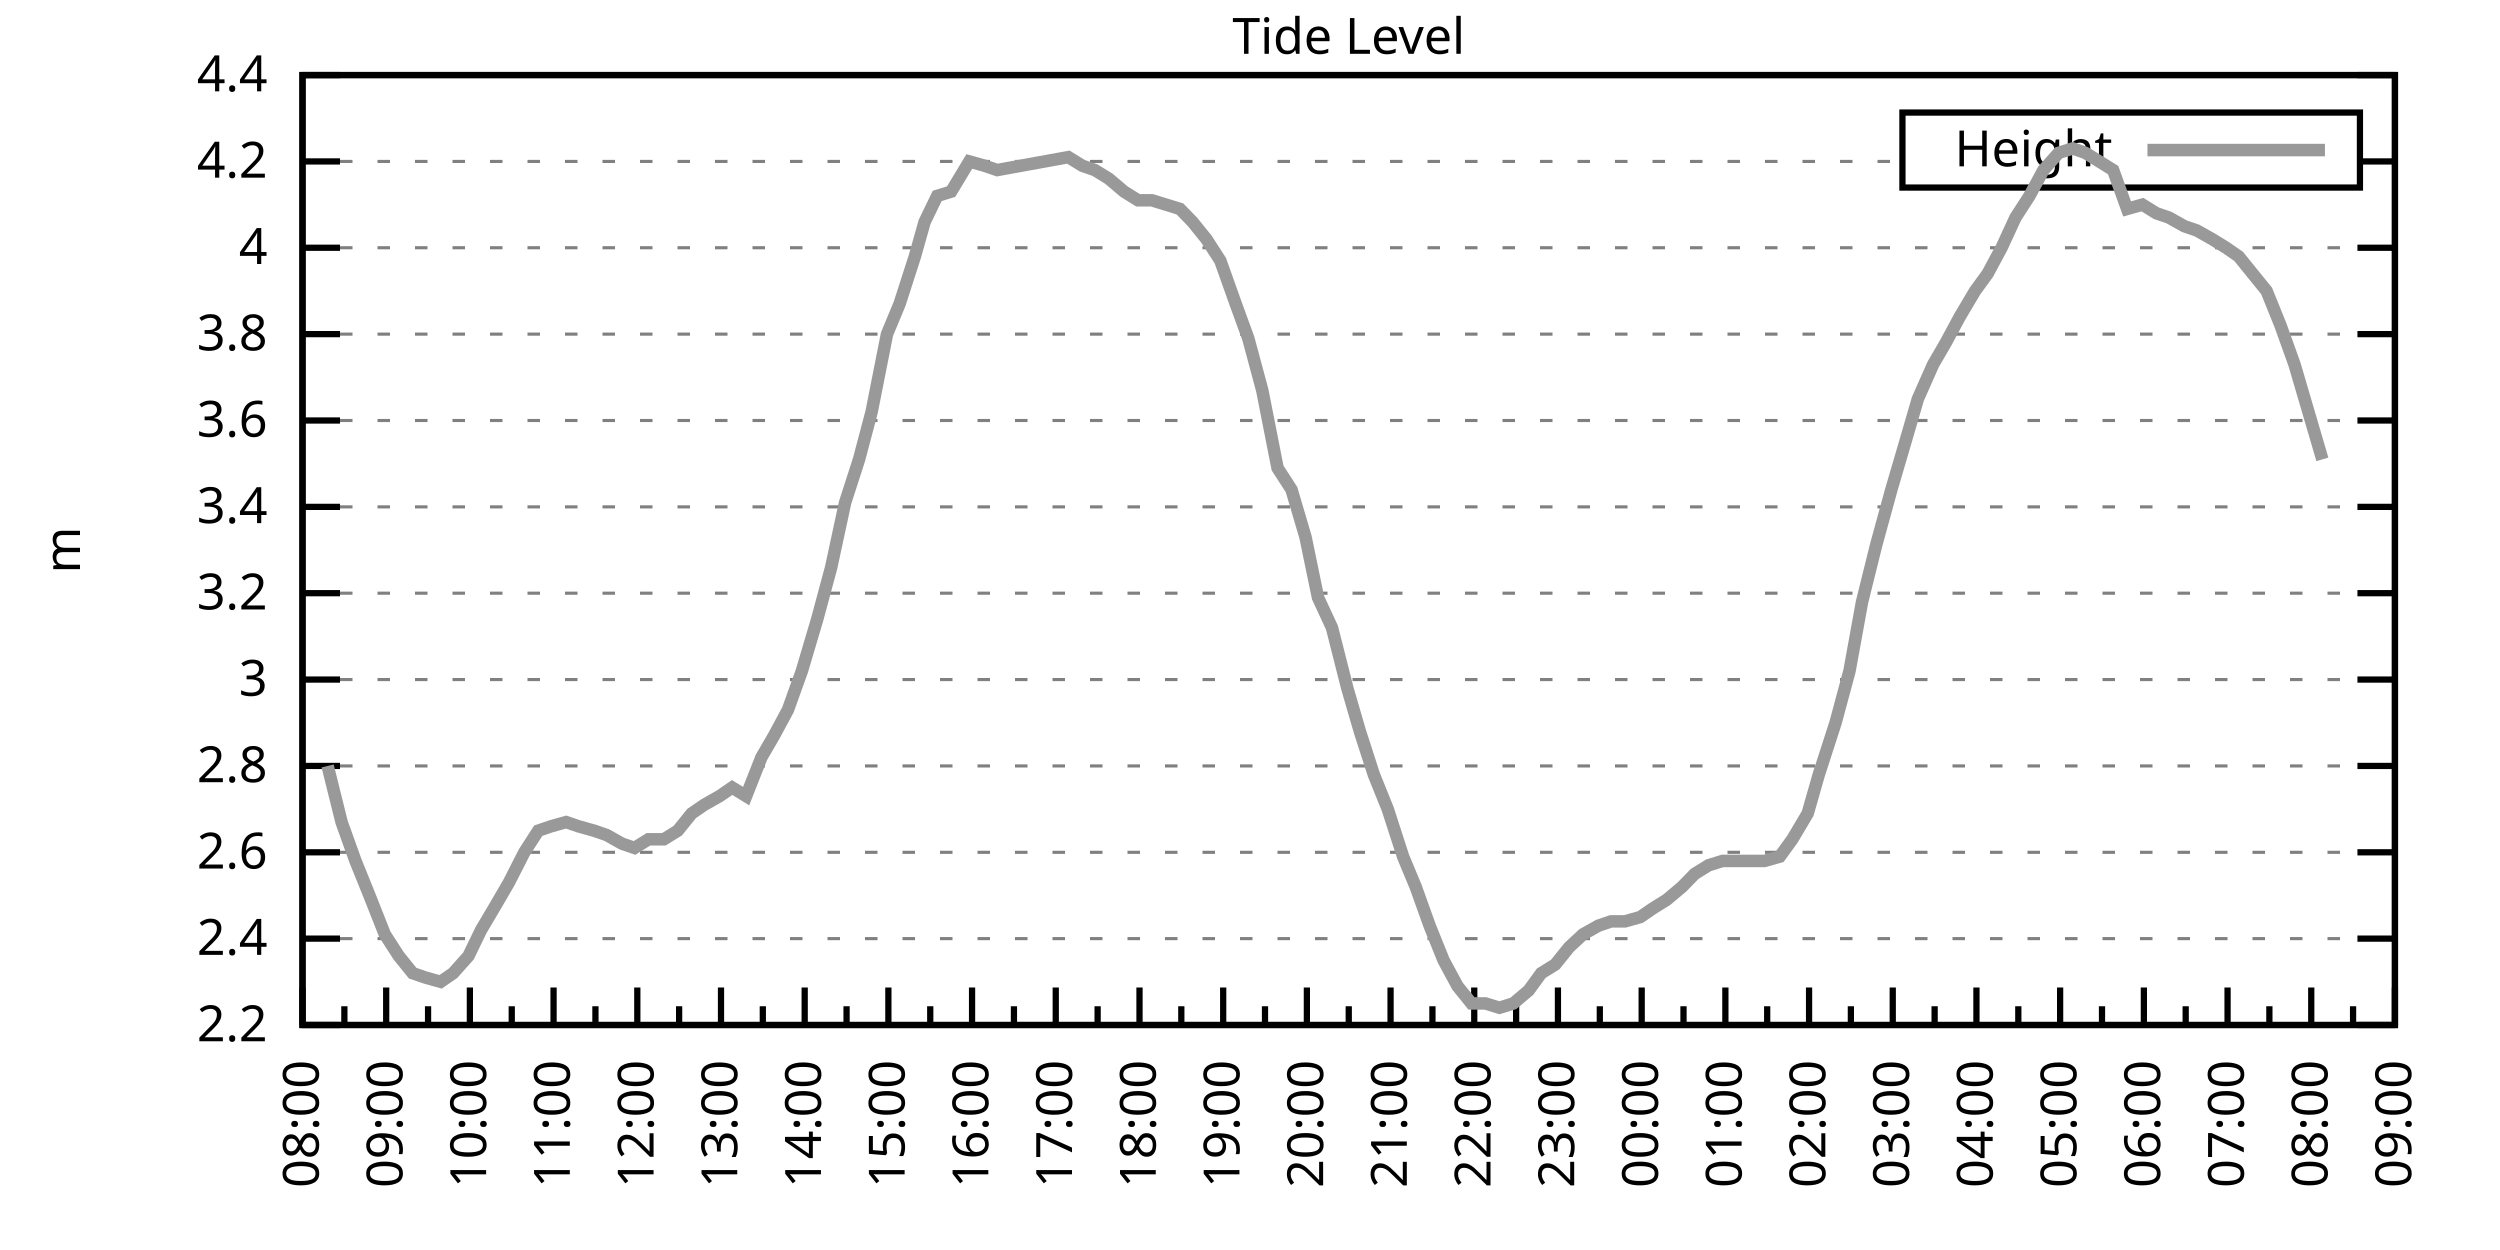
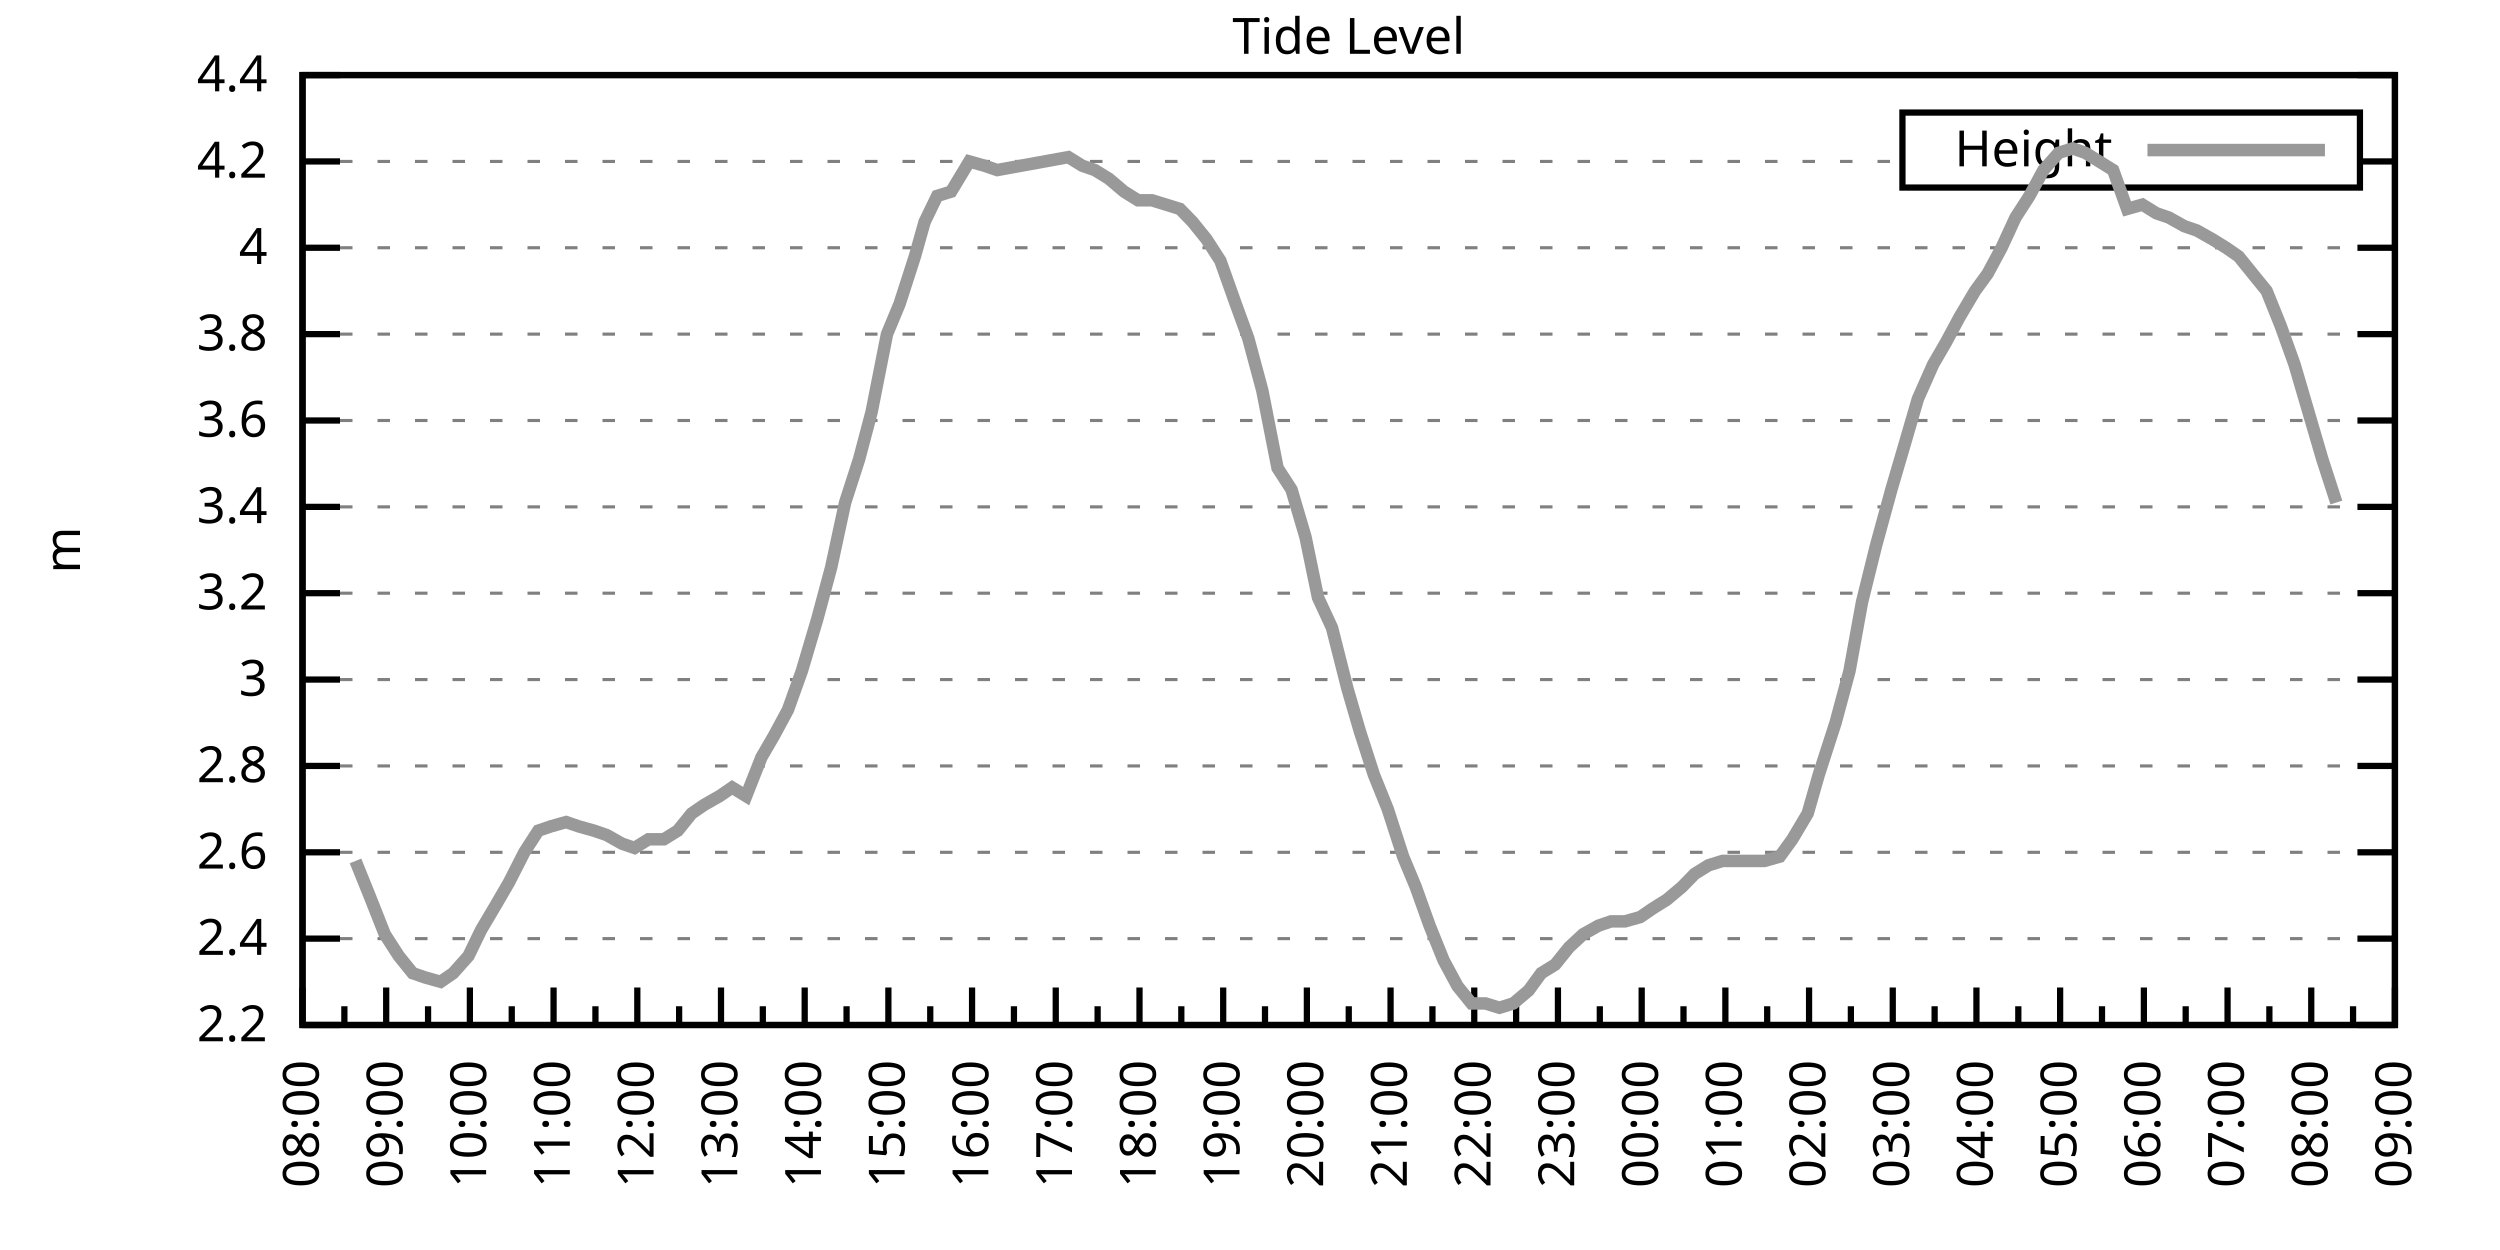
<svg xmlns="http://www.w3.org/2000/svg" xmlns:xlink="http://www.w3.org/1999/xlink" width="400" height="200" viewBox="0 0 400 200">
  <g id="gnuplot_canvas">
    <rect x="0" y="0" width="400" height="200" fill="none" />
    <defs>
      <circle id="gpDot" r="0.5" stroke-width="0.5" stroke="currentColor" />
      <path id="gpPt0" stroke-width="0.333" stroke="currentColor" d="M-1,0 h2 M0,-1 v2" />
      <path id="gpPt1" stroke-width="0.333" stroke="currentColor" d="M-1,-1 L1,1 M1,-1 L-1,1" />
      <path id="gpPt2" stroke-width="0.333" stroke="currentColor" d="M-1,0 L1,0 M0,-1 L0,1 M-1,-1 L1,1 M-1,1 L1,-1" />
      <rect id="gpPt3" stroke-width="0.333" stroke="currentColor" x="-1" y="-1" width="2" height="2" />
      <rect id="gpPt4" stroke-width="0.333" stroke="currentColor" fill="currentColor" x="-1" y="-1" width="2" height="2" />
      <circle id="gpPt5" stroke-width="0.333" stroke="currentColor" cx="0" cy="0" r="1" />
      <use xlink:href="#gpPt5" id="gpPt6" fill="currentColor" stroke="none" />
      <path id="gpPt7" stroke-width="0.333" stroke="currentColor" d="M0,-1.33 L-1.33,0.67 L1.33,0.67 z" />
      <use xlink:href="#gpPt7" id="gpPt8" fill="currentColor" stroke="none" />
      <use xlink:href="#gpPt7" id="gpPt9" stroke="currentColor" transform="rotate(180)" />
      <use xlink:href="#gpPt9" id="gpPt10" fill="currentColor" stroke="none" />
      <use xlink:href="#gpPt3" id="gpPt11" stroke="currentColor" transform="rotate(45)" />
      <use xlink:href="#gpPt11" id="gpPt12" fill="currentColor" stroke="none" />
      <path id="gpPt13" stroke-width="0.333" stroke="currentColor" d="M0,1.330 L1.265,0.411 L0.782,-1.067 L-0.782,-1.076 L-1.265,0.411 z" />
      <use xlink:href="#gpPt13" id="gpPt14" fill="currentColor" stroke="none" />
      <filter id="textbox" filterUnits="objectBoundingBox" x="0" y="0" height="1" width="1">
        <feFlood flood-color="white" flood-opacity="1" result="bgnd" />
        <feComposite in="SourceGraphic" in2="bgnd" operator="atop" />
      </filter>
      <filter id="greybox" filterUnits="objectBoundingBox" x="0" y="0" height="1" width="1">
        <feFlood flood-color="lightgrey" flood-opacity="1" result="grey" />
        <feComposite in="SourceGraphic" in2="grey" operator="atop" />
      </filter>
    </defs>
    <g fill="none" color="white" stroke="currentColor" stroke-width="1.00" stroke-linecap="butt" stroke-linejoin="miter">
</g>
    <g fill="none" color="black" stroke="currentColor" stroke-width="1.00" stroke-linecap="butt" stroke-linejoin="miter">
      <g stroke="none" shape-rendering="crispEdges">
        <polygon fill="rgb(255, 255, 255)" points="48.40,164.00 383.18,164.00 383.18,12.02 48.40,12.02 " />
      </g>
    </g>
    <g fill="none" color="black" stroke="currentColor" stroke-width="1.00" stroke-linecap="butt" stroke-linejoin="miter">
</g>
    <g fill="none" color="black" stroke="black" stroke-width="0.50" stroke-linecap="butt" stroke-linejoin="miter">
</g>
    <g fill="none" color="gray" stroke="currentColor" stroke-width="0.50" stroke-linecap="butt" stroke-linejoin="miter">
      <path stroke="gray" stroke-dasharray="2,4" class="gridline" d="M48.40,164.00 L383.19,164.00  " />
    </g>
    <g fill="none" color="gray" stroke="gray" stroke-width="1.00" stroke-linecap="butt" stroke-linejoin="miter">
</g>
    <g fill="none" color="black" stroke="currentColor" stroke-width="1.00" stroke-linecap="butt" stroke-linejoin="miter">
      <path stroke="black" d="M48.40,164.00 L54.40,164.00 M383.19,164.00 L377.19,164.00  " />
      <g transform="translate(42.80,166.60)" stroke="none" fill="black" font-family="Sans" font-size="8.00" text-anchor="end">
        <text>
          <tspan font-family="Sans"> 2.2</tspan>
        </text>
      </g>
    </g>
    <g fill="none" color="black" stroke="currentColor" stroke-width="1.00" stroke-linecap="butt" stroke-linejoin="miter">
</g>
    <g fill="none" color="black" stroke="black" stroke-width="0.50" stroke-linecap="butt" stroke-linejoin="miter">
</g>
    <g fill="none" color="gray" stroke="currentColor" stroke-width="0.50" stroke-linecap="butt" stroke-linejoin="miter">
      <path stroke="gray" stroke-dasharray="2,4" class="gridline" d="M48.40,150.18 L383.19,150.18  " />
    </g>
    <g fill="none" color="gray" stroke="gray" stroke-width="1.00" stroke-linecap="butt" stroke-linejoin="miter">
</g>
    <g fill="none" color="black" stroke="currentColor" stroke-width="1.00" stroke-linecap="butt" stroke-linejoin="miter">
      <path stroke="black" d="M48.40,150.18 L54.40,150.18 M383.19,150.18 L377.19,150.18  " />
      <g transform="translate(42.80,152.78)" stroke="none" fill="black" font-family="Sans" font-size="8.00" text-anchor="end">
        <text>
          <tspan font-family="Sans"> 2.4</tspan>
        </text>
      </g>
    </g>
    <g fill="none" color="black" stroke="currentColor" stroke-width="1.00" stroke-linecap="butt" stroke-linejoin="miter">
</g>
    <g fill="none" color="black" stroke="black" stroke-width="0.50" stroke-linecap="butt" stroke-linejoin="miter">
</g>
    <g fill="none" color="gray" stroke="currentColor" stroke-width="0.50" stroke-linecap="butt" stroke-linejoin="miter">
      <path stroke="gray" stroke-dasharray="2,4" class="gridline" d="M48.40,136.37 L383.19,136.37  " />
    </g>
    <g fill="none" color="gray" stroke="gray" stroke-width="1.00" stroke-linecap="butt" stroke-linejoin="miter">
</g>
    <g fill="none" color="black" stroke="currentColor" stroke-width="1.00" stroke-linecap="butt" stroke-linejoin="miter">
      <path stroke="black" d="M48.40,136.37 L54.40,136.37 M383.19,136.37 L377.19,136.37  " />
      <g transform="translate(42.80,138.97)" stroke="none" fill="black" font-family="Sans" font-size="8.00" text-anchor="end">
        <text>
          <tspan font-family="Sans"> 2.6</tspan>
        </text>
      </g>
    </g>
    <g fill="none" color="black" stroke="currentColor" stroke-width="1.00" stroke-linecap="butt" stroke-linejoin="miter">
</g>
    <g fill="none" color="black" stroke="black" stroke-width="0.50" stroke-linecap="butt" stroke-linejoin="miter">
</g>
    <g fill="none" color="gray" stroke="currentColor" stroke-width="0.50" stroke-linecap="butt" stroke-linejoin="miter">
      <path stroke="gray" stroke-dasharray="2,4" class="gridline" d="M48.40,122.55 L383.19,122.55  " />
    </g>
    <g fill="none" color="gray" stroke="gray" stroke-width="1.00" stroke-linecap="butt" stroke-linejoin="miter">
</g>
    <g fill="none" color="black" stroke="currentColor" stroke-width="1.00" stroke-linecap="butt" stroke-linejoin="miter">
      <path stroke="black" d="M48.40,122.55 L54.40,122.55 M383.19,122.55 L377.19,122.55  " />
      <g transform="translate(42.80,125.15)" stroke="none" fill="black" font-family="Sans" font-size="8.00" text-anchor="end">
        <text>
          <tspan font-family="Sans"> 2.8</tspan>
        </text>
      </g>
    </g>
    <g fill="none" color="black" stroke="currentColor" stroke-width="1.00" stroke-linecap="butt" stroke-linejoin="miter">
</g>
    <g fill="none" color="black" stroke="black" stroke-width="0.50" stroke-linecap="butt" stroke-linejoin="miter">
</g>
    <g fill="none" color="gray" stroke="currentColor" stroke-width="0.50" stroke-linecap="butt" stroke-linejoin="miter">
      <path stroke="gray" stroke-dasharray="2,4" class="gridline" d="M48.40,108.73 L383.19,108.73  " />
    </g>
    <g fill="none" color="gray" stroke="gray" stroke-width="1.00" stroke-linecap="butt" stroke-linejoin="miter">
</g>
    <g fill="none" color="black" stroke="currentColor" stroke-width="1.00" stroke-linecap="butt" stroke-linejoin="miter">
      <path stroke="black" d="M48.40,108.73 L54.40,108.73 M383.19,108.73 L377.19,108.73  " />
      <g transform="translate(42.80,111.33)" stroke="none" fill="black" font-family="Sans" font-size="8.00" text-anchor="end">
        <text>
          <tspan font-family="Sans"> 3</tspan>
        </text>
      </g>
    </g>
    <g fill="none" color="black" stroke="currentColor" stroke-width="1.00" stroke-linecap="butt" stroke-linejoin="miter">
</g>
    <g fill="none" color="black" stroke="black" stroke-width="0.50" stroke-linecap="butt" stroke-linejoin="miter">
</g>
    <g fill="none" color="gray" stroke="currentColor" stroke-width="0.50" stroke-linecap="butt" stroke-linejoin="miter">
      <path stroke="gray" stroke-dasharray="2,4" class="gridline" d="M48.40,94.91 L383.19,94.91  " />
    </g>
    <g fill="none" color="gray" stroke="gray" stroke-width="1.00" stroke-linecap="butt" stroke-linejoin="miter">
</g>
    <g fill="none" color="black" stroke="currentColor" stroke-width="1.00" stroke-linecap="butt" stroke-linejoin="miter">
      <path stroke="black" d="M48.40,94.91 L54.40,94.91 M383.19,94.91 L377.19,94.91  " />
      <g transform="translate(42.80,97.51)" stroke="none" fill="black" font-family="Sans" font-size="8.00" text-anchor="end">
        <text>
          <tspan font-family="Sans"> 3.2</tspan>
        </text>
      </g>
    </g>
    <g fill="none" color="black" stroke="currentColor" stroke-width="1.00" stroke-linecap="butt" stroke-linejoin="miter">
</g>
    <g fill="none" color="black" stroke="black" stroke-width="0.50" stroke-linecap="butt" stroke-linejoin="miter">
</g>
    <g fill="none" color="gray" stroke="currentColor" stroke-width="0.50" stroke-linecap="butt" stroke-linejoin="miter">
      <path stroke="gray" stroke-dasharray="2,4" class="gridline" d="M48.40,81.10 L383.19,81.10  " />
    </g>
    <g fill="none" color="gray" stroke="gray" stroke-width="1.00" stroke-linecap="butt" stroke-linejoin="miter">
</g>
    <g fill="none" color="black" stroke="currentColor" stroke-width="1.00" stroke-linecap="butt" stroke-linejoin="miter">
      <path stroke="black" d="M48.40,81.10 L54.40,81.10 M383.19,81.10 L377.19,81.10  " />
      <g transform="translate(42.80,83.70)" stroke="none" fill="black" font-family="Sans" font-size="8.00" text-anchor="end">
        <text>
          <tspan font-family="Sans"> 3.4</tspan>
        </text>
      </g>
    </g>
    <g fill="none" color="black" stroke="currentColor" stroke-width="1.00" stroke-linecap="butt" stroke-linejoin="miter">
</g>
    <g fill="none" color="black" stroke="black" stroke-width="0.50" stroke-linecap="butt" stroke-linejoin="miter">
</g>
    <g fill="none" color="gray" stroke="currentColor" stroke-width="0.50" stroke-linecap="butt" stroke-linejoin="miter">
      <path stroke="gray" stroke-dasharray="2,4" class="gridline" d="M48.40,67.28 L383.19,67.28  " />
    </g>
    <g fill="none" color="gray" stroke="gray" stroke-width="1.00" stroke-linecap="butt" stroke-linejoin="miter">
</g>
    <g fill="none" color="black" stroke="currentColor" stroke-width="1.00" stroke-linecap="butt" stroke-linejoin="miter">
      <path stroke="black" d="M48.40,67.28 L54.40,67.28 M383.19,67.28 L377.19,67.28  " />
      <g transform="translate(42.80,69.88)" stroke="none" fill="black" font-family="Sans" font-size="8.00" text-anchor="end">
        <text>
          <tspan font-family="Sans"> 3.6</tspan>
        </text>
      </g>
    </g>
    <g fill="none" color="black" stroke="currentColor" stroke-width="1.00" stroke-linecap="butt" stroke-linejoin="miter">
</g>
    <g fill="none" color="black" stroke="black" stroke-width="0.50" stroke-linecap="butt" stroke-linejoin="miter">
</g>
    <g fill="none" color="gray" stroke="currentColor" stroke-width="0.50" stroke-linecap="butt" stroke-linejoin="miter">
      <path stroke="gray" stroke-dasharray="2,4" class="gridline" d="M48.40,53.46 L383.19,53.46  " />
    </g>
    <g fill="none" color="gray" stroke="gray" stroke-width="1.00" stroke-linecap="butt" stroke-linejoin="miter">
</g>
    <g fill="none" color="black" stroke="currentColor" stroke-width="1.00" stroke-linecap="butt" stroke-linejoin="miter">
      <path stroke="black" d="M48.40,53.46 L54.40,53.46 M383.19,53.46 L377.19,53.46  " />
      <g transform="translate(42.80,56.06)" stroke="none" fill="black" font-family="Sans" font-size="8.00" text-anchor="end">
        <text>
          <tspan font-family="Sans"> 3.8</tspan>
        </text>
      </g>
    </g>
    <g fill="none" color="black" stroke="currentColor" stroke-width="1.00" stroke-linecap="butt" stroke-linejoin="miter">
</g>
    <g fill="none" color="black" stroke="black" stroke-width="0.50" stroke-linecap="butt" stroke-linejoin="miter">
</g>
    <g fill="none" color="gray" stroke="currentColor" stroke-width="0.50" stroke-linecap="butt" stroke-linejoin="miter">
      <path stroke="gray" stroke-dasharray="2,4" class="gridline" d="M48.40,39.64 L383.19,39.64  " />
    </g>
    <g fill="none" color="gray" stroke="gray" stroke-width="1.00" stroke-linecap="butt" stroke-linejoin="miter">
</g>
    <g fill="none" color="black" stroke="currentColor" stroke-width="1.00" stroke-linecap="butt" stroke-linejoin="miter">
      <path stroke="black" d="M48.40,39.64 L54.40,39.64 M383.19,39.64 L377.19,39.64  " />
      <g transform="translate(42.80,42.24)" stroke="none" fill="black" font-family="Sans" font-size="8.00" text-anchor="end">
        <text>
          <tspan font-family="Sans"> 4</tspan>
        </text>
      </g>
    </g>
    <g fill="none" color="black" stroke="currentColor" stroke-width="1.00" stroke-linecap="butt" stroke-linejoin="miter">
</g>
    <g fill="none" color="black" stroke="black" stroke-width="0.50" stroke-linecap="butt" stroke-linejoin="miter">
</g>
    <g fill="none" color="gray" stroke="currentColor" stroke-width="0.50" stroke-linecap="butt" stroke-linejoin="miter">
      <path stroke="gray" stroke-dasharray="2,4" class="gridline" d="M48.40,25.83 L304.39,25.83 M377.59,25.83 L383.19,25.83  " />
    </g>
    <g fill="none" color="gray" stroke="gray" stroke-width="1.00" stroke-linecap="butt" stroke-linejoin="miter">
</g>
    <g fill="none" color="black" stroke="currentColor" stroke-width="1.00" stroke-linecap="butt" stroke-linejoin="miter">
      <path stroke="black" d="M48.40,25.83 L54.40,25.83 M383.19,25.83 L377.19,25.83  " />
      <g transform="translate(42.80,28.43)" stroke="none" fill="black" font-family="Sans" font-size="8.00" text-anchor="end">
        <text>
          <tspan font-family="Sans"> 4.2</tspan>
        </text>
      </g>
    </g>
    <g fill="none" color="black" stroke="currentColor" stroke-width="1.00" stroke-linecap="butt" stroke-linejoin="miter">
</g>
    <g fill="none" color="black" stroke="black" stroke-width="0.50" stroke-linecap="butt" stroke-linejoin="miter">
</g>
    <g fill="none" color="gray" stroke="currentColor" stroke-width="0.50" stroke-linecap="butt" stroke-linejoin="miter">
      <path stroke="gray" stroke-dasharray="2,4" class="gridline" d="M48.40,12.01 L383.19,12.01  " />
    </g>
    <g fill="none" color="gray" stroke="gray" stroke-width="1.00" stroke-linecap="butt" stroke-linejoin="miter">
</g>
    <g fill="none" color="black" stroke="currentColor" stroke-width="1.00" stroke-linecap="butt" stroke-linejoin="miter">
      <path stroke="black" d="M48.40,12.01 L54.40,12.01 M383.19,12.01 L377.19,12.01  " />
      <g transform="translate(42.80,14.61)" stroke="none" fill="black" font-family="Sans" font-size="8.00" text-anchor="end">
        <text>
          <tspan font-family="Sans"> 4.4</tspan>
        </text>
      </g>
    </g>
    <g fill="none" color="black" stroke="currentColor" stroke-width="1.00" stroke-linecap="butt" stroke-linejoin="miter">
      <path stroke="black" d="M48.40,164.00 L48.40,158.00  " />
      <g transform="translate(51.00,169.60) rotate(270)" stroke="none" fill="black" font-family="Sans" font-size="8.00" text-anchor="end">
        <text>
          <tspan font-family="Sans">08:00</tspan>
        </text>
      </g>
    </g>
    <g fill="none" color="black" stroke="currentColor" stroke-width="1.00" stroke-linecap="butt" stroke-linejoin="miter">
      <path stroke="black" d="M55.10,164.00 L55.10,161.00 M61.79,164.00 L61.79,158.00  " />
      <g transform="translate(64.39,169.60) rotate(270)" stroke="none" fill="black" font-family="Sans" font-size="8.00" text-anchor="end">
        <text>
          <tspan font-family="Sans">09:00</tspan>
        </text>
      </g>
    </g>
    <g fill="none" color="black" stroke="currentColor" stroke-width="1.00" stroke-linecap="butt" stroke-linejoin="miter">
      <path stroke="black" d="M68.49,164.00 L68.49,161.00 M75.18,164.00 L75.18,158.00  " />
      <g transform="translate(77.78,169.60) rotate(270)" stroke="none" fill="black" font-family="Sans" font-size="8.00" text-anchor="end">
        <text>
          <tspan font-family="Sans">10:00</tspan>
        </text>
      </g>
    </g>
    <g fill="none" color="black" stroke="currentColor" stroke-width="1.00" stroke-linecap="butt" stroke-linejoin="miter">
      <path stroke="black" d="M81.88,164.00 L81.88,161.00 M88.57,164.00 L88.57,158.00  " />
      <g transform="translate(91.17,169.60) rotate(270)" stroke="none" fill="black" font-family="Sans" font-size="8.00" text-anchor="end">
        <text>
          <tspan font-family="Sans">11:00</tspan>
        </text>
      </g>
    </g>
    <g fill="none" color="black" stroke="currentColor" stroke-width="1.00" stroke-linecap="butt" stroke-linejoin="miter">
      <path stroke="black" d="M95.27,164.00 L95.27,161.00 M101.97,164.00 L101.97,158.00  " />
      <g transform="translate(104.57,169.60) rotate(270)" stroke="none" fill="black" font-family="Sans" font-size="8.00" text-anchor="end">
        <text>
          <tspan font-family="Sans">12:00</tspan>
        </text>
      </g>
    </g>
    <g fill="none" color="black" stroke="currentColor" stroke-width="1.00" stroke-linecap="butt" stroke-linejoin="miter">
      <path stroke="black" d="M108.66,164.00 L108.66,161.00 M115.36,164.00 L115.36,158.00  " />
      <g transform="translate(117.96,169.60) rotate(270)" stroke="none" fill="black" font-family="Sans" font-size="8.00" text-anchor="end">
        <text>
          <tspan font-family="Sans">13:00</tspan>
        </text>
      </g>
    </g>
    <g fill="none" color="black" stroke="currentColor" stroke-width="1.00" stroke-linecap="butt" stroke-linejoin="miter">
      <path stroke="black" d="M122.05,164.00 L122.05,161.00 M128.75,164.00 L128.75,158.00  " />
      <g transform="translate(131.35,169.60) rotate(270)" stroke="none" fill="black" font-family="Sans" font-size="8.00" text-anchor="end">
        <text>
          <tspan font-family="Sans">14:00</tspan>
        </text>
      </g>
    </g>
    <g fill="none" color="black" stroke="currentColor" stroke-width="1.00" stroke-linecap="butt" stroke-linejoin="miter">
      <path stroke="black" d="M135.45,164.00 L135.45,161.00 M142.14,164.00 L142.14,158.00  " />
      <g transform="translate(144.74,169.60) rotate(270)" stroke="none" fill="black" font-family="Sans" font-size="8.00" text-anchor="end">
        <text>
          <tspan font-family="Sans">15:00</tspan>
        </text>
      </g>
    </g>
    <g fill="none" color="black" stroke="currentColor" stroke-width="1.00" stroke-linecap="butt" stroke-linejoin="miter">
      <path stroke="black" d="M148.84,164.00 L148.84,161.00 M155.53,164.00 L155.53,158.00  " />
      <g transform="translate(158.13,169.60) rotate(270)" stroke="none" fill="black" font-family="Sans" font-size="8.00" text-anchor="end">
        <text>
          <tspan font-family="Sans">16:00</tspan>
        </text>
      </g>
    </g>
    <g fill="none" color="black" stroke="currentColor" stroke-width="1.00" stroke-linecap="butt" stroke-linejoin="miter">
      <path stroke="black" d="M162.23,164.00 L162.23,161.00 M168.92,164.00 L168.92,158.00  " />
      <g transform="translate(171.52,169.60) rotate(270)" stroke="none" fill="black" font-family="Sans" font-size="8.00" text-anchor="end">
        <text>
          <tspan font-family="Sans">17:00</tspan>
        </text>
      </g>
    </g>
    <g fill="none" color="black" stroke="currentColor" stroke-width="1.00" stroke-linecap="butt" stroke-linejoin="miter">
      <path stroke="black" d="M175.62,164.00 L175.62,161.00 M182.32,164.00 L182.32,158.00  " />
      <g transform="translate(184.92,169.60) rotate(270)" stroke="none" fill="black" font-family="Sans" font-size="8.00" text-anchor="end">
        <text>
          <tspan font-family="Sans">18:00</tspan>
        </text>
      </g>
    </g>
    <g fill="none" color="black" stroke="currentColor" stroke-width="1.00" stroke-linecap="butt" stroke-linejoin="miter">
      <path stroke="black" d="M189.01,164.00 L189.01,161.00 M195.71,164.00 L195.71,158.00  " />
      <g transform="translate(198.31,169.60) rotate(270)" stroke="none" fill="black" font-family="Sans" font-size="8.00" text-anchor="end">
        <text>
          <tspan font-family="Sans">19:00</tspan>
        </text>
      </g>
    </g>
    <g fill="none" color="black" stroke="currentColor" stroke-width="1.00" stroke-linecap="butt" stroke-linejoin="miter">
      <path stroke="black" d="M202.40,164.00 L202.40,161.00 M209.10,164.00 L209.10,158.00  " />
      <g transform="translate(211.70,169.60) rotate(270)" stroke="none" fill="black" font-family="Sans" font-size="8.00" text-anchor="end">
        <text>
          <tspan font-family="Sans">20:00</tspan>
        </text>
      </g>
    </g>
    <g fill="none" color="black" stroke="currentColor" stroke-width="1.00" stroke-linecap="butt" stroke-linejoin="miter">
      <path stroke="black" d="M215.80,164.00 L215.80,161.00 M222.49,164.00 L222.49,158.00  " />
      <g transform="translate(225.09,169.60) rotate(270)" stroke="none" fill="black" font-family="Sans" font-size="8.00" text-anchor="end">
        <text>
          <tspan font-family="Sans">21:00</tspan>
        </text>
      </g>
    </g>
    <g fill="none" color="black" stroke="currentColor" stroke-width="1.00" stroke-linecap="butt" stroke-linejoin="miter">
      <path stroke="black" d="M229.19,164.00 L229.19,161.00 M235.88,164.00 L235.88,158.00  " />
      <g transform="translate(238.48,169.60) rotate(270)" stroke="none" fill="black" font-family="Sans" font-size="8.00" text-anchor="end">
        <text>
          <tspan font-family="Sans">22:00</tspan>
        </text>
      </g>
    </g>
    <g fill="none" color="black" stroke="currentColor" stroke-width="1.00" stroke-linecap="butt" stroke-linejoin="miter">
      <path stroke="black" d="M242.58,164.00 L242.58,161.00 M249.27,164.00 L249.27,158.00  " />
      <g transform="translate(251.87,169.60) rotate(270)" stroke="none" fill="black" font-family="Sans" font-size="8.00" text-anchor="end">
        <text>
          <tspan font-family="Sans">23:00</tspan>
        </text>
      </g>
    </g>
    <g fill="none" color="black" stroke="currentColor" stroke-width="1.00" stroke-linecap="butt" stroke-linejoin="miter">
      <path stroke="black" d="M255.97,164.00 L255.97,161.00 M262.67,164.00 L262.67,158.00  " />
      <g transform="translate(265.27,169.60) rotate(270)" stroke="none" fill="black" font-family="Sans" font-size="8.00" text-anchor="end">
        <text>
          <tspan font-family="Sans">00:00</tspan>
        </text>
      </g>
    </g>
    <g fill="none" color="black" stroke="currentColor" stroke-width="1.00" stroke-linecap="butt" stroke-linejoin="miter">
      <path stroke="black" d="M269.36,164.00 L269.36,161.00 M276.06,164.00 L276.06,158.00  " />
      <g transform="translate(278.66,169.60) rotate(270)" stroke="none" fill="black" font-family="Sans" font-size="8.00" text-anchor="end">
        <text>
          <tspan font-family="Sans">01:00</tspan>
        </text>
      </g>
    </g>
    <g fill="none" color="black" stroke="currentColor" stroke-width="1.00" stroke-linecap="butt" stroke-linejoin="miter">
      <path stroke="black" d="M282.75,164.00 L282.75,161.00 M289.45,164.00 L289.45,158.00  " />
      <g transform="translate(292.05,169.60) rotate(270)" stroke="none" fill="black" font-family="Sans" font-size="8.00" text-anchor="end">
        <text>
          <tspan font-family="Sans">02:00</tspan>
        </text>
      </g>
    </g>
    <g fill="none" color="black" stroke="currentColor" stroke-width="1.00" stroke-linecap="butt" stroke-linejoin="miter">
      <path stroke="black" d="M296.14,164.00 L296.14,161.00 M302.84,164.00 L302.84,158.00  " />
      <g transform="translate(305.44,169.60) rotate(270)" stroke="none" fill="black" font-family="Sans" font-size="8.00" text-anchor="end">
        <text>
          <tspan font-family="Sans">03:00</tspan>
        </text>
      </g>
    </g>
    <g fill="none" color="black" stroke="currentColor" stroke-width="1.00" stroke-linecap="butt" stroke-linejoin="miter">
      <path stroke="black" d="M309.54,164.00 L309.54,161.00 M316.23,164.00 L316.23,158.00  " />
      <g transform="translate(318.83,169.60) rotate(270)" stroke="none" fill="black" font-family="Sans" font-size="8.00" text-anchor="end">
        <text>
          <tspan font-family="Sans">04:00</tspan>
        </text>
      </g>
    </g>
    <g fill="none" color="black" stroke="currentColor" stroke-width="1.00" stroke-linecap="butt" stroke-linejoin="miter">
      <path stroke="black" d="M322.93,164.00 L322.93,161.00 M329.62,164.00 L329.62,158.00  " />
      <g transform="translate(332.22,169.60) rotate(270)" stroke="none" fill="black" font-family="Sans" font-size="8.00" text-anchor="end">
        <text>
          <tspan font-family="Sans">05:00</tspan>
        </text>
      </g>
    </g>
    <g fill="none" color="black" stroke="currentColor" stroke-width="1.00" stroke-linecap="butt" stroke-linejoin="miter">
      <path stroke="black" d="M336.32,164.00 L336.32,161.00 M343.02,164.00 L343.02,158.00  " />
      <g transform="translate(345.62,169.60) rotate(270)" stroke="none" fill="black" font-family="Sans" font-size="8.00" text-anchor="end">
        <text>
          <tspan font-family="Sans">06:00</tspan>
        </text>
      </g>
    </g>
    <g fill="none" color="black" stroke="currentColor" stroke-width="1.00" stroke-linecap="butt" stroke-linejoin="miter">
      <path stroke="black" d="M349.71,164.00 L349.71,161.00 M356.41,164.00 L356.41,158.00  " />
      <g transform="translate(359.01,169.60) rotate(270)" stroke="none" fill="black" font-family="Sans" font-size="8.00" text-anchor="end">
        <text>
          <tspan font-family="Sans">07:00</tspan>
        </text>
      </g>
    </g>
    <g fill="none" color="black" stroke="currentColor" stroke-width="1.00" stroke-linecap="butt" stroke-linejoin="miter">
      <path stroke="black" d="M363.10,164.00 L363.10,161.00 M369.80,164.00 L369.80,158.00  " />
      <g transform="translate(372.40,169.60) rotate(270)" stroke="none" fill="black" font-family="Sans" font-size="8.00" text-anchor="end">
        <text>
          <tspan font-family="Sans">08:00</tspan>
        </text>
      </g>
    </g>
    <g fill="none" color="black" stroke="currentColor" stroke-width="1.00" stroke-linecap="butt" stroke-linejoin="miter">
      <path stroke="black" d="M376.49,164.00 L376.49,161.00 M383.19,164.00 L383.19,158.00  " />
      <g transform="translate(385.79,169.60) rotate(270)" stroke="none" fill="black" font-family="Sans" font-size="8.00" text-anchor="end">
        <text>
          <tspan font-family="Sans">09:00</tspan>
        </text>
      </g>
    </g>
    <g fill="none" color="black" stroke="currentColor" stroke-width="1.00" stroke-linecap="butt" stroke-linejoin="miter">
</g>
    <g fill="none" color="black" stroke="currentColor" stroke-width="1.00" stroke-linecap="butt" stroke-linejoin="miter">
      <path stroke="black" d="M48.40,12.01 L48.40,164.00 L383.19,164.00 L383.19,12.01 L48.40,12.01 Z  " />
    </g>
    <g fill="none" color="black" stroke="currentColor" stroke-width="1.00" stroke-linecap="butt" stroke-linejoin="miter">
      <g transform="translate(12.80,88.01) rotate(270)" stroke="none" fill="black" font-family="Sans" font-size="8.00" text-anchor="middle">
        <text>
          <tspan font-family="Sans">m</tspan>
        </text>
      </g>
    </g>
    <g fill="none" color="black" stroke="currentColor" stroke-width="1.00" stroke-linecap="butt" stroke-linejoin="miter">
</g>
    <g fill="none" color="black" stroke="currentColor" stroke-width="1.00" stroke-linecap="butt" stroke-linejoin="miter">
      <path stroke="black" d="M304.39,30.01 L304.39,18.01 L377.59,18.01 L377.59,30.01 L304.39,30.01 Z  " />
    </g>
    <g id="Tide_level_plot_1">
      <g fill="none" color="white" stroke="black" stroke-width="2.00" stroke-linecap="butt" stroke-linejoin="miter">
</g>
      <g fill="none" color="black" stroke="currentColor" stroke-width="2.00" stroke-linecap="butt" stroke-linejoin="miter">
        <g transform="translate(337.99,26.61)" stroke="none" fill="black" font-family="Sans" font-size="8.00" text-anchor="end">
          <text>
            <tspan font-family="Sans">Height</tspan>
          </text>
        </g>
      </g>
      <g fill="none" color="black" stroke="currentColor" stroke-width="2.00" stroke-linecap="butt" stroke-linejoin="miter">
-         <path stroke="rgb(153, 153, 153)" d="M343.59,24.01 L371.99,24.01 M52.42,122.55 L54.65,131.53 L56.88,137.75 L59.11,143.27 L61.57,149.49 L63.80,152.95   L66.03,155.71 L68.04,156.40 L70.50,157.09 L72.50,155.71 L74.96,152.95 L76.97,148.80 L79.42,144.66 L81.43,141.20   L83.89,136.37 L86.12,132.91 L88.13,132.22 L90.58,131.53 L92.59,132.22 L95.05,132.91 L97.06,133.60 L99.51,134.98   L101.52,135.67 L103.75,134.29 L106.21,134.29 L108.44,132.91 L110.67,130.15 L112.68,128.77 L115.13,127.38 L117.14,126.00   L119.38,127.38 L121.83,121.17 L123.84,117.71 L126.07,113.57 L128.30,107.35 L130.76,99.06 L132.99,90.77 L135.22,80.41   L137.45,73.50 L139.46,65.90 L141.92,53.46 L143.93,48.63 L146.38,41.03 L147.94,35.50 L149.95,31.35 L152.18,30.66   L155.09,25.83 L157.54,26.52 L159.55,27.21 L170.93,25.14 L173.17,26.52 L175.17,27.21 L177.41,28.59 L179.86,30.66   L182.09,32.05 L184.32,32.05 L186.56,32.74 L188.79,33.43 L190.80,35.50 L193.03,38.26 L195.26,41.72 L197.72,48.63   L199.73,54.15 L201.96,62.44 L204.41,74.88 L206.64,78.33 L208.88,85.93 L210.88,95.60 L213.12,100.44 L215.57,110.11   L217.58,117.02 L219.81,123.93 L222.04,129.46 L224.50,137.06 L226.51,141.89 L228.74,148.11 L230.97,153.64 L233.20,157.78   L235.44,160.55 L237.67,160.55 L239.90,161.24 L242.13,160.55 L244.59,158.47 L246.60,155.71 L248.83,154.33 L251.06,151.56   L253.29,149.49 L255.75,148.11 L257.76,147.42 L259.99,147.42 L262.44,146.73 L264.45,145.35 L266.68,143.96 L269.14,141.89   L271.15,139.82 L273.38,138.44 L275.61,137.75 L277.84,137.75 L280.07,137.75 L282.31,137.75 L284.76,137.06 L286.77,134.29   L289.23,130.15 L291.01,123.93 L293.69,115.64 L295.92,107.35 L297.93,96.30 L300.16,87.31 L302.62,78.33 L304.85,70.73   L306.86,63.82 L309.31,58.30 L311.32,54.84 L313.55,50.70 L316.01,46.55 L318.02,43.79 L320.25,39.64 L322.48,34.81   L324.71,31.35 L326.95,27.21 L329.40,24.45 L331.63,23.75 L333.64,24.45 L335.87,25.83 L338.10,27.21 L340.34,33.43   L342.79,32.74 L345.02,34.12 L347.03,34.81 L349.49,36.19 L351.50,36.88 L353.95,38.26 L356.18,39.64 L358.19,41.03   L360.42,43.79 L362.66,46.55 L364.89,52.08 L367.12,58.30 L369.35,65.90 L371.58,73.50  " />
+         <path stroke="rgb(153, 153, 153)" d="M343.59,24.01 L371.99,24.01 M56.88,137.75 L59.11,143.27 L61.57,149.49 L63.80,152.95 L66.03,155.71 L68.04,156.40   L70.50,157.09 L72.50,155.71 L74.96,152.95 L76.97,148.80 L79.42,144.66 L81.43,141.20 L83.89,136.37 L86.12,132.91   L88.13,132.22 L90.58,131.53 L92.59,132.22 L95.05,132.91 L97.06,133.60 L99.51,134.98 L101.52,135.67 L103.75,134.29   L106.21,134.29 L108.44,132.91 L110.67,130.15 L112.68,128.77 L115.13,127.38 L117.14,126.00 L119.38,127.38 L121.83,121.17   L123.84,117.71 L126.07,113.57 L128.30,107.35 L130.76,99.06 L132.99,90.77 L135.22,80.41 L137.45,73.50 L139.46,65.90   L141.92,53.46 L143.93,48.63 L146.38,41.03 L147.94,35.50 L149.95,31.35 L152.18,30.66 L155.09,25.83 L157.54,26.52   L159.55,27.21 L170.93,25.14 L173.17,26.52 L175.17,27.21 L177.41,28.59 L179.86,30.66 L182.09,32.05 L184.32,32.05   L186.56,32.74 L188.79,33.43 L190.80,35.50 L193.03,38.26 L195.26,41.72 L197.72,48.63 L199.73,54.15 L201.96,62.44   L204.41,74.88 L206.64,78.33 L208.88,85.93 L210.88,95.60 L213.12,100.44 L215.57,110.11 L217.58,117.02 L219.81,123.93   L222.04,129.46 L224.50,137.06 L226.51,141.89 L228.74,148.11 L230.97,153.64 L233.20,157.78 L235.44,160.55 L237.67,160.55   L239.90,161.24 L242.13,160.55 L244.59,158.47 L246.60,155.71 L248.83,154.33 L251.06,151.56 L253.29,149.49 L255.75,148.11   L257.76,147.42 L259.99,147.42 L262.44,146.73 L264.45,145.35 L266.68,143.96 L269.14,141.89 L271.15,139.82 L273.38,138.44   L275.61,137.75 L277.84,137.75 L280.07,137.75 L282.31,137.75 L284.76,137.06 L286.77,134.29 L289.23,130.15 L291.01,123.93   L293.69,115.64 L295.92,107.35 L297.93,96.30 L300.16,87.31 L302.62,78.33 L304.85,70.73 L306.86,63.82 L309.31,58.30   L311.32,54.84 L313.55,50.70 L316.01,46.55 L318.02,43.79 L320.25,39.64 L322.48,34.81 L324.71,31.35 L326.95,27.21   L329.40,24.45 L331.63,23.75 L333.64,24.45 L335.87,25.83 L338.10,27.21 L340.34,33.43 L342.79,32.74 L345.02,34.12   L347.03,34.81 L349.49,36.19 L351.50,36.88 L353.95,38.26 L356.18,39.64 L358.19,41.03 L360.42,43.79 L362.66,46.55   L364.89,52.08 L367.12,58.30 L369.35,65.90 L371.58,73.50 L373.82,80.41  " />
      </g>
    </g>
    <g fill="none" color="black" stroke="currentColor" stroke-width="2.00" stroke-linecap="butt" stroke-linejoin="miter">
</g>
    <g fill="none" color="black" stroke="black" stroke-width="1.00" stroke-linecap="butt" stroke-linejoin="miter">
</g>
    <g fill="none" color="black" stroke="currentColor" stroke-width="1.00" stroke-linecap="butt" stroke-linejoin="miter">
      <path stroke="black" d="M48.40,12.01 L48.40,164.00 L383.19,164.00 L383.19,12.01 L48.40,12.01 Z  " />
    </g>
    <g fill="none" color="black" stroke="currentColor" stroke-width="1.00" stroke-linecap="butt" stroke-linejoin="miter">
      <g transform="translate(215.79,8.61)" stroke="none" fill="black" font-family="Sans" font-size="8.00" text-anchor="middle">
        <text>
          <tspan font-family="Sans">Tide Level</tspan>
        </text>
      </g>
    </g>
    <g fill="none" color="black" stroke="currentColor" stroke-width="1.00" stroke-linecap="butt" stroke-linejoin="miter">
</g>
  </g>
</svg>
